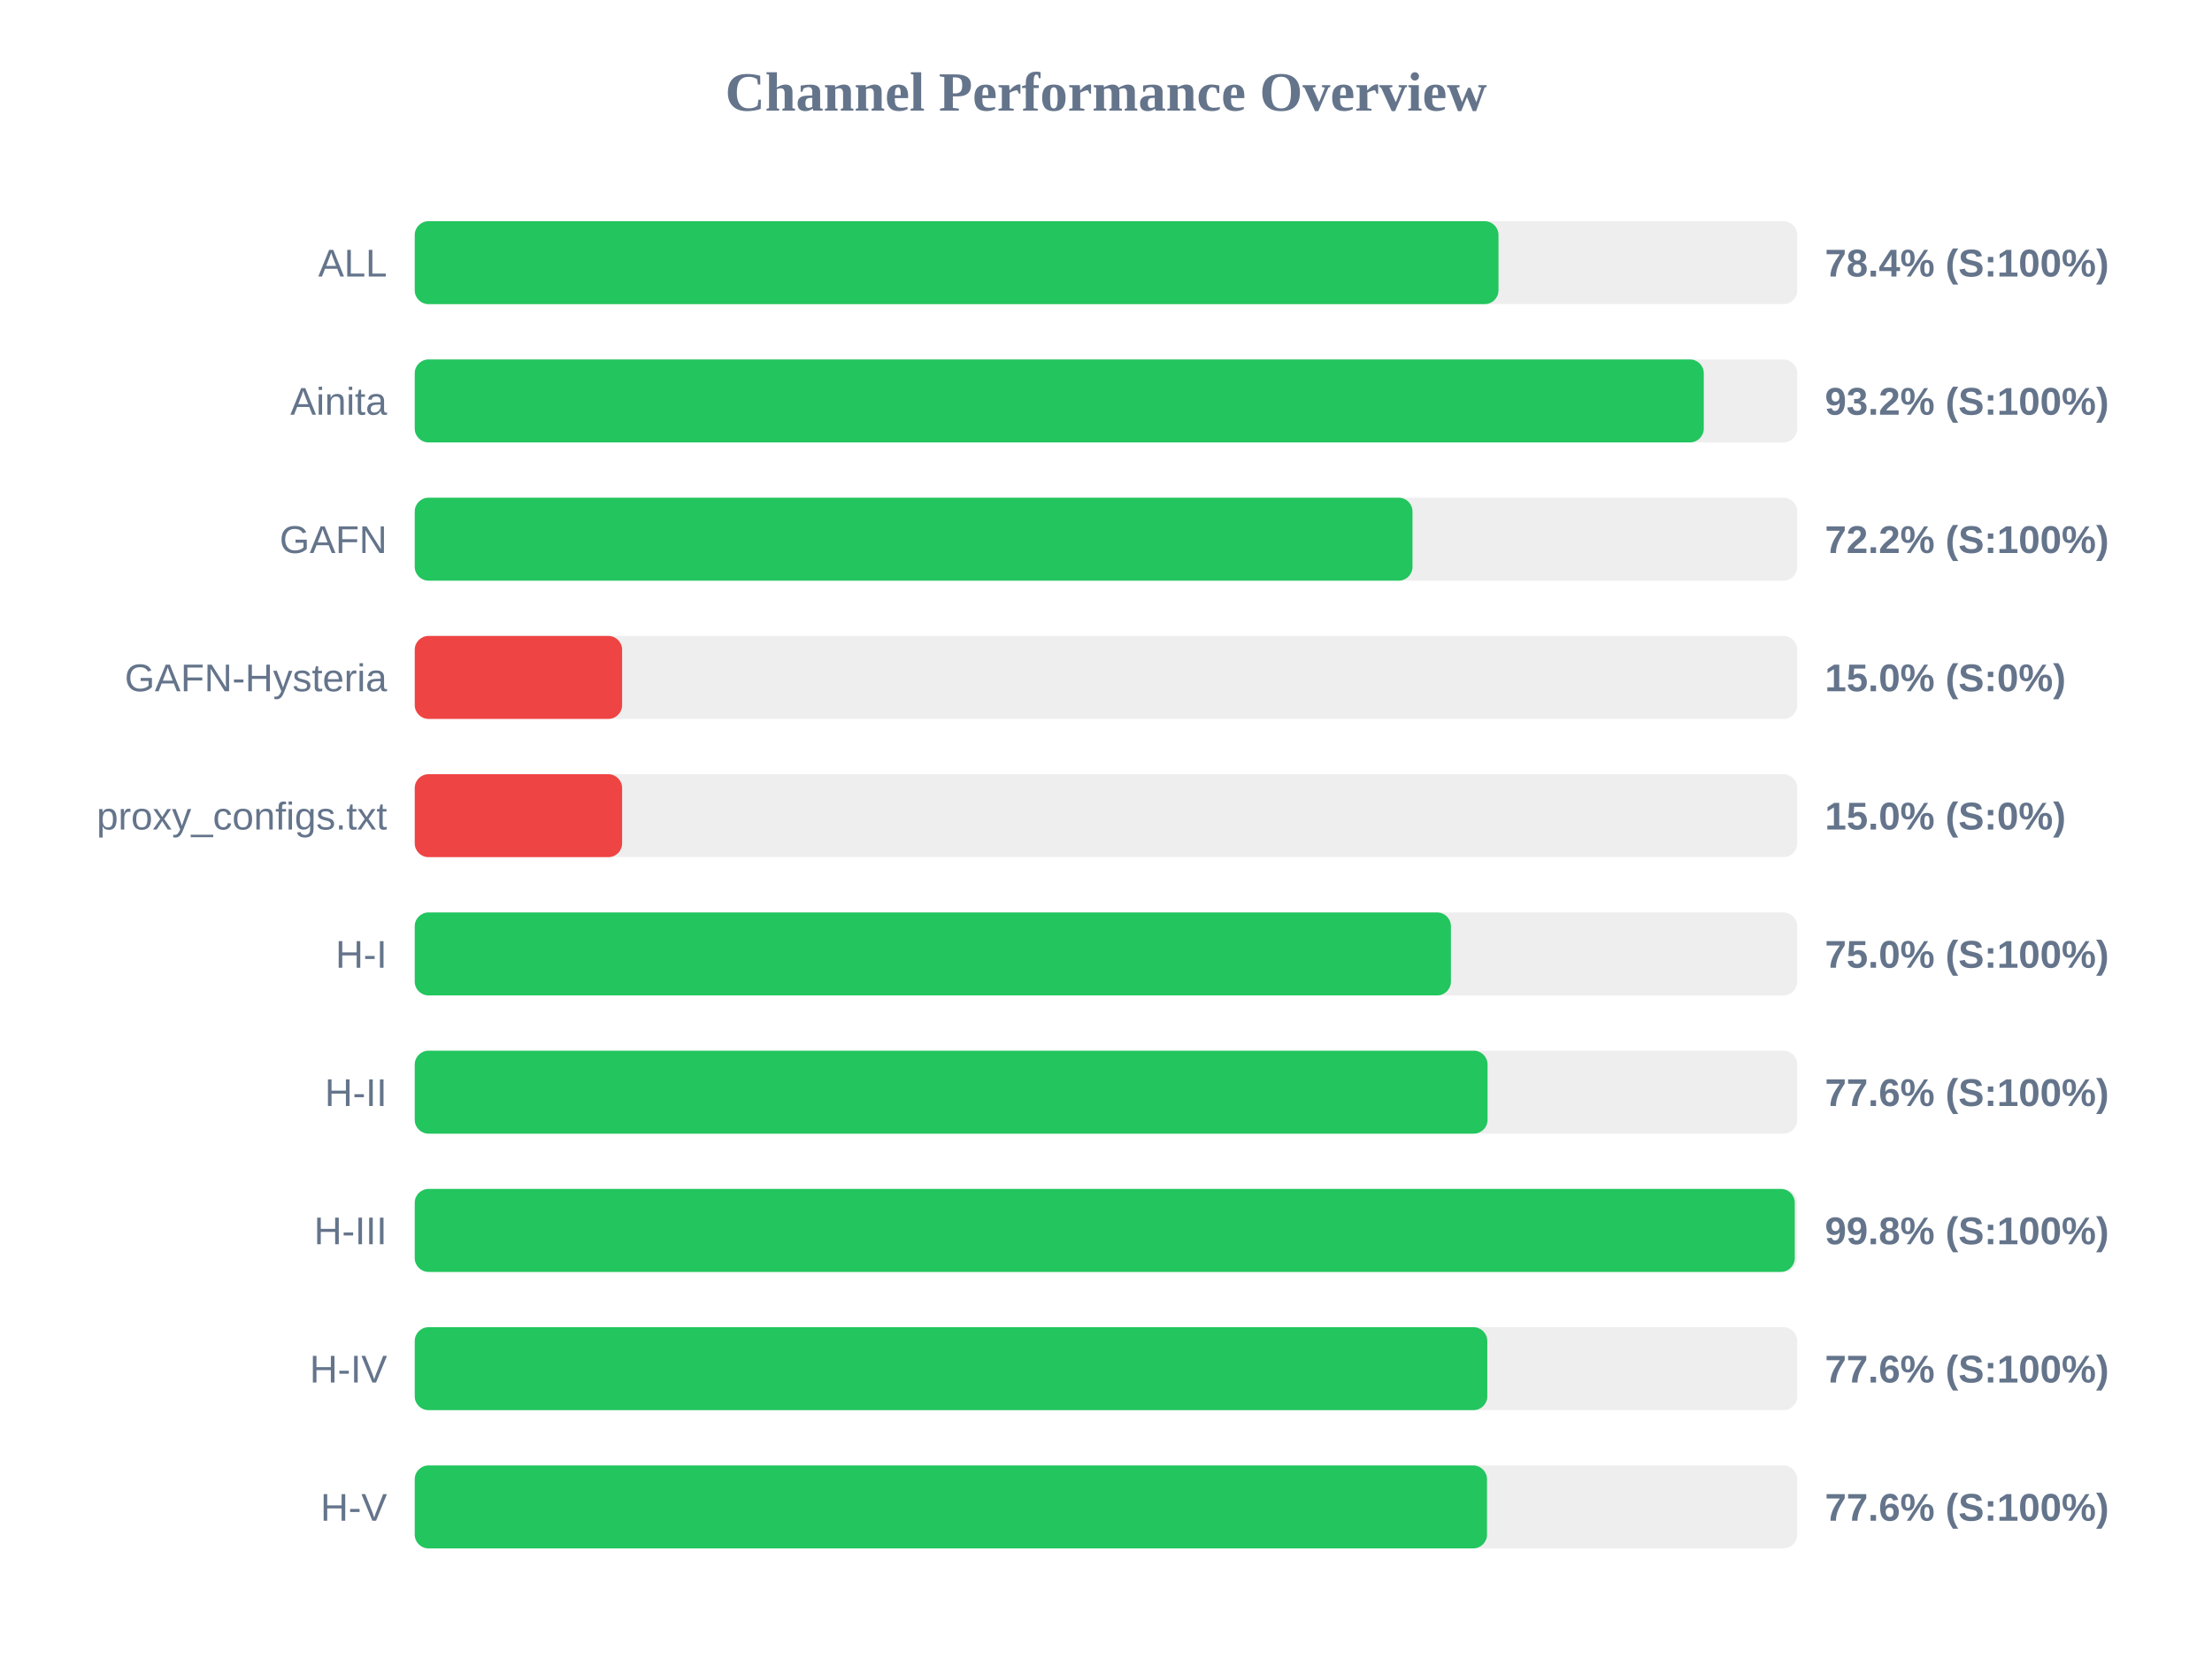
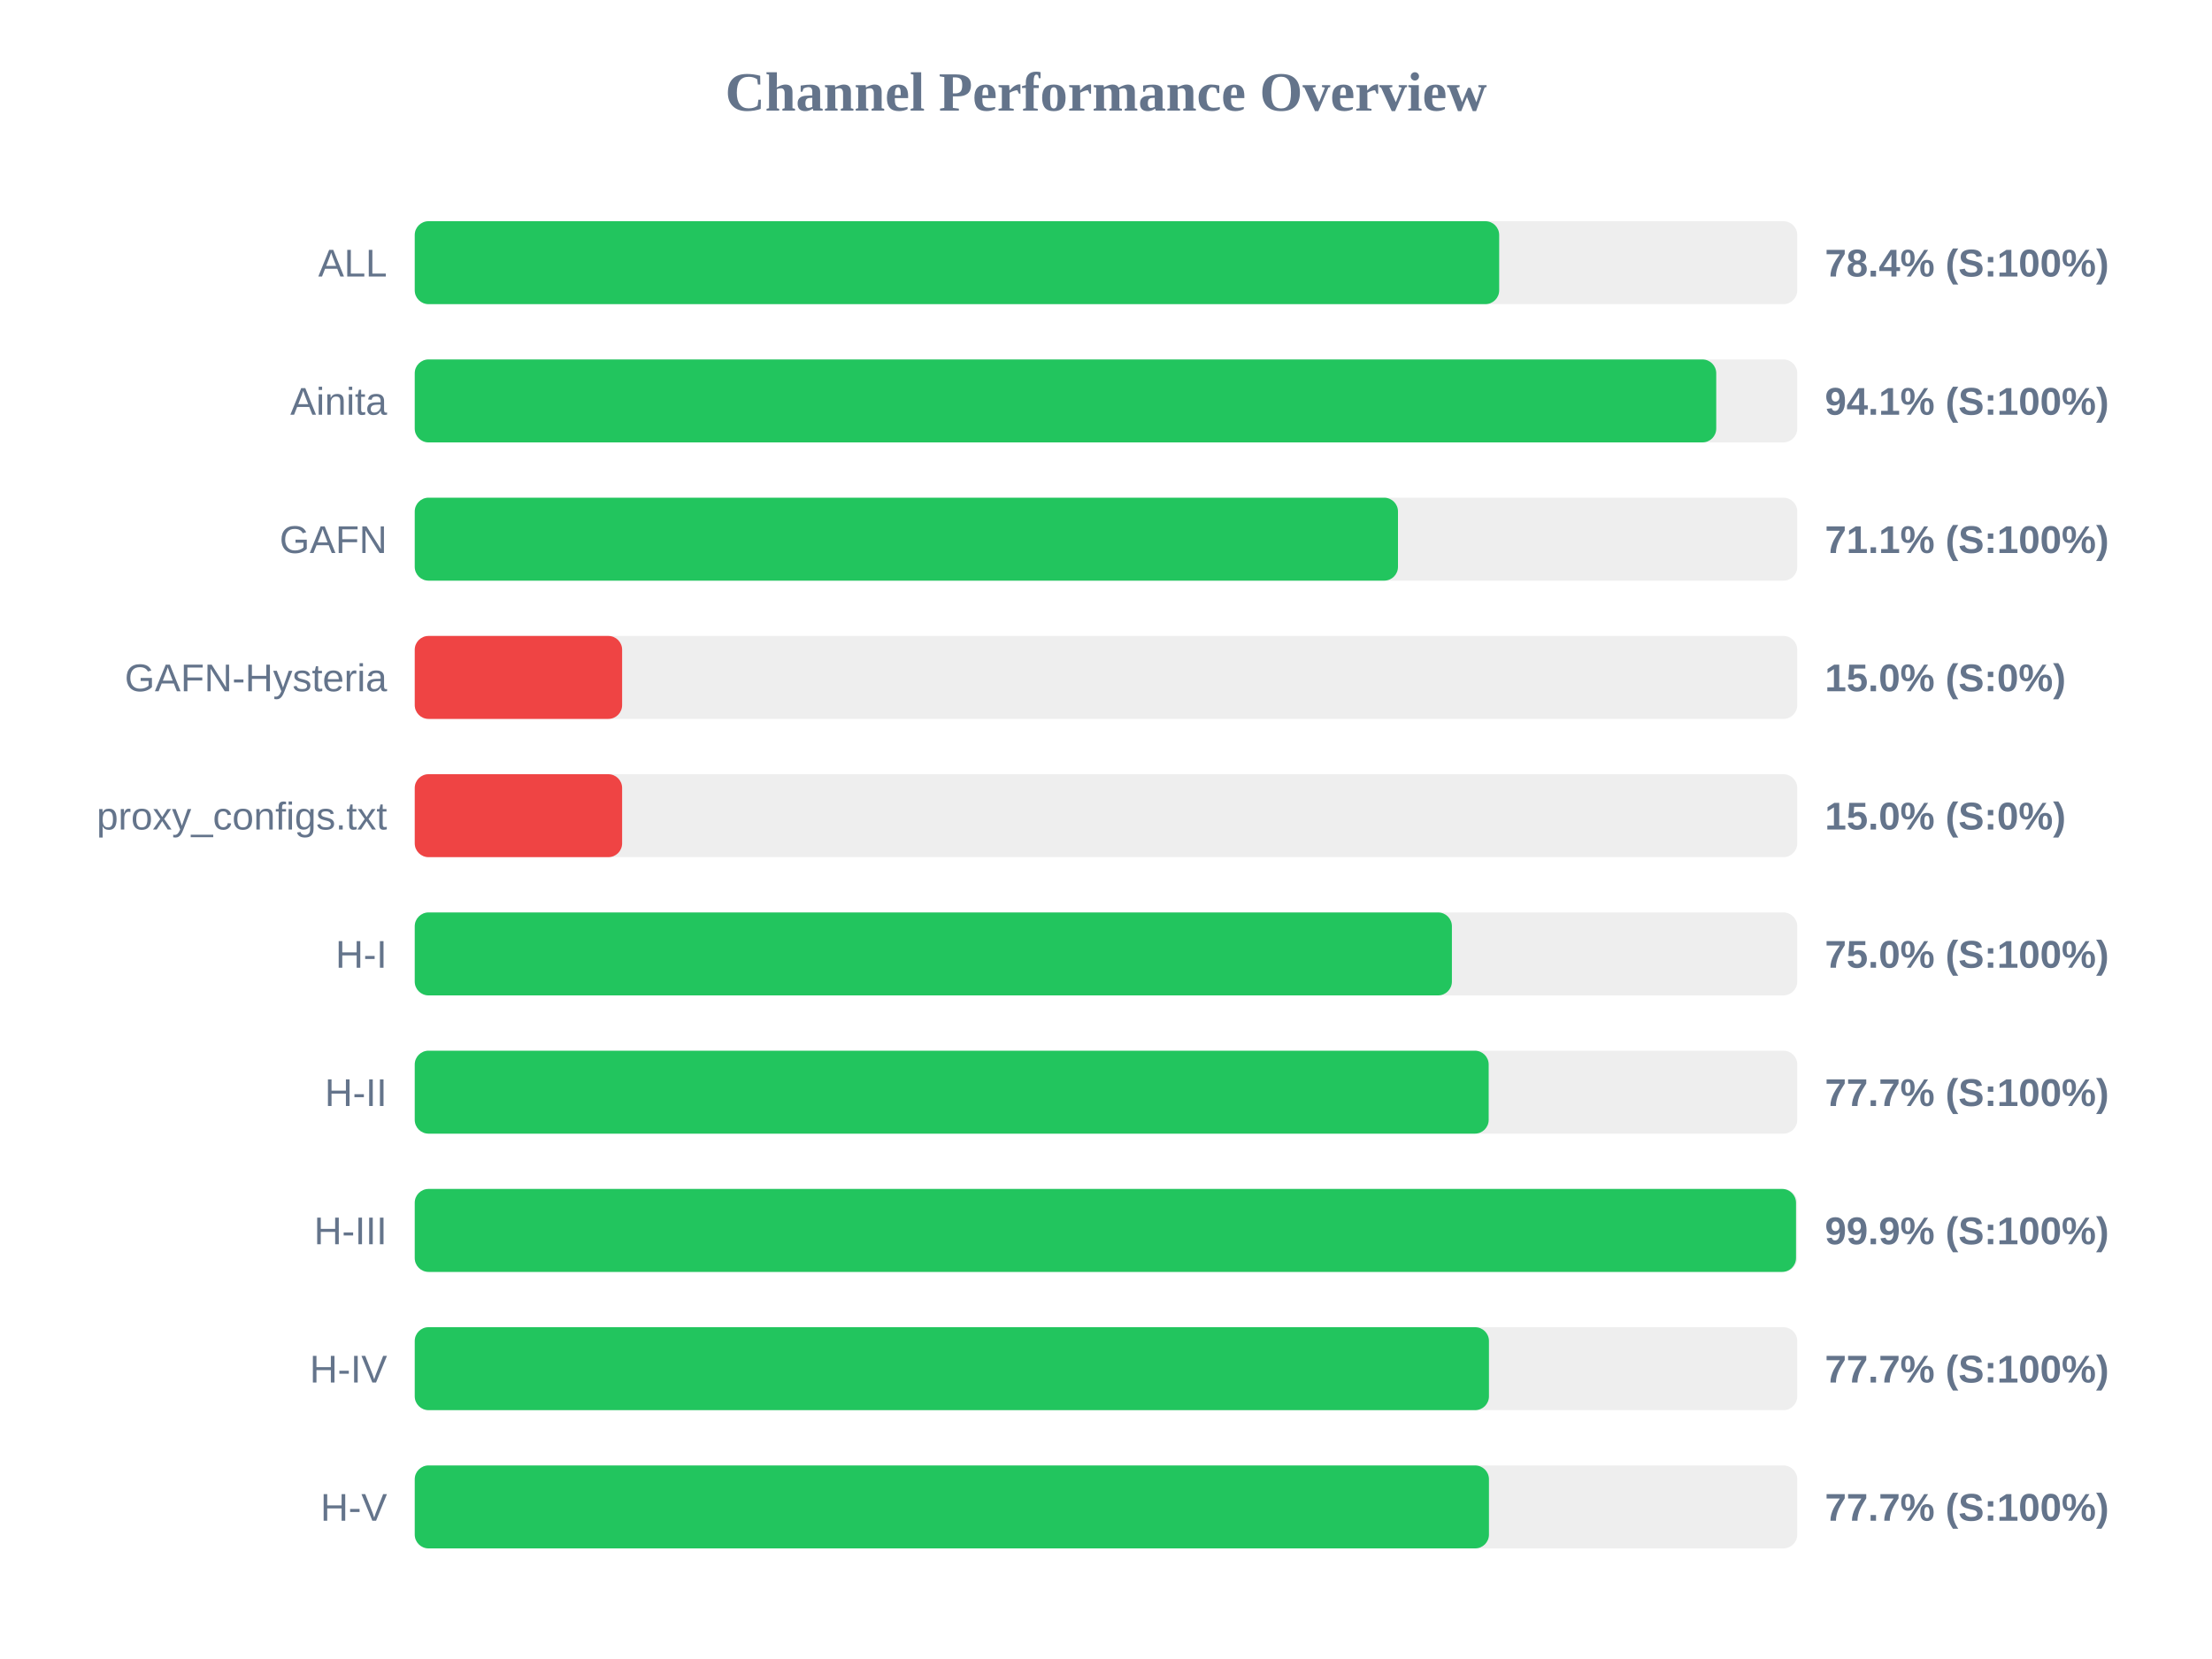
<svg xmlns="http://www.w3.org/2000/svg" width="800" height="600" version="1.1">
  <style>
        .row { font: 14px Arial; fill: #64748b; }
        .score { font: bold 14px Arial; fill: #64748b; }
    </style>
  <text x="400" y="40" text-anchor="middle" font-size="20px" font-weight="bold" fill="#64748b">Channel Performance Overview</text>
  <rect x="150" y="80" width="500" height="30" fill="#eee" rx="5" />
-   <rect x="150" y="80" width="391.95" height="30" fill="#22c55e" rx="5" />
+   <rect x="150" y="80" width="392.2" height="30" fill="#22c55e" rx="5" />
  <text x="140" y="100" text-anchor="end" class="row">ALL</text>
  <text x="660" y="100" text-anchor="start" class="score">78.4% (S:100%)</text>
  <rect x="150" y="130" width="500" height="30" fill="#eee" rx="5" />
-   <rect x="150" y="130" width="466.2" height="30" fill="#22c55e" rx="5" />
+   <rect x="150" y="130" width="470.7" height="30" fill="#22c55e" rx="5" />
  <text x="140" y="150" text-anchor="end" class="row">Ainita</text>
-   <text x="660" y="150" text-anchor="start" class="score">93.2% (S:100%)</text>
+   <text x="660" y="150" text-anchor="start" class="score">94.1% (S:100%)</text>
  <rect x="150" y="180" width="500" height="30" fill="#eee" rx="5" />
-   <rect x="150" y="180" width="360.85" height="30" fill="#22c55e" rx="5" />
+   <rect x="150" y="180" width="355.6" height="30" fill="#22c55e" rx="5" />
  <text x="140" y="200" text-anchor="end" class="row">GAFN</text>
-   <text x="660" y="200" text-anchor="start" class="score">72.2% (S:100%)</text>
+   <text x="660" y="200" text-anchor="start" class="score">71.1% (S:100%)</text>
  <rect x="150" y="230" width="500" height="30" fill="#eee" rx="5" />
  <rect x="150" y="230" width="75.0" height="30" fill="#ef4444" rx="5" />
  <text x="140" y="250" text-anchor="end" class="row">GAFN-Hysteria</text>
  <text x="660" y="250" text-anchor="start" class="score">15.0% (S:0%)</text>
  <rect x="150" y="280" width="500" height="30" fill="#eee" rx="5" />
  <rect x="150" y="280" width="75.0" height="30" fill="#ef4444" rx="5" />
  <text x="140" y="300" text-anchor="end" class="row">proxy_configs.txt</text>
  <text x="660" y="300" text-anchor="start" class="score">15.0% (S:0%)</text>
  <rect x="150" y="330" width="500" height="30" fill="#eee" rx="5" />
-   <rect x="150" y="330" width="374.75" height="30" fill="#22c55e" rx="5" />
+   <rect x="150" y="330" width="375.1" height="30" fill="#22c55e" rx="5" />
  <text x="140" y="350" text-anchor="end" class="row">H-I</text>
  <text x="660" y="350" text-anchor="start" class="score">75.0% (S:100%)</text>
  <rect x="150" y="380" width="500" height="30" fill="#eee" rx="5" />
-   <rect x="150" y="380" width="388.0" height="30" fill="#22c55e" rx="5" />
+   <rect x="150" y="380" width="388.4" height="30" fill="#22c55e" rx="5" />
  <text x="140" y="400" text-anchor="end" class="row">H-II</text>
-   <text x="660" y="400" text-anchor="start" class="score">77.6% (S:100%)</text>
+   <text x="660" y="400" text-anchor="start" class="score">77.7% (S:100%)</text>
  <rect x="150" y="430" width="500" height="30" fill="#eee" rx="5" />
-   <rect x="150" y="430" width="499.1" height="30" fill="#22c55e" rx="5" />
+   <rect x="150" y="430" width="499.55" height="30" fill="#22c55e" rx="5" />
  <text x="140" y="450" text-anchor="end" class="row">H-III</text>
-   <text x="660" y="450" text-anchor="start" class="score">99.8% (S:100%)</text>
+   <text x="660" y="450" text-anchor="start" class="score">99.9% (S:100%)</text>
  <rect x="150" y="480" width="500" height="30" fill="#eee" rx="5" />
-   <rect x="150" y="480" width="387.9" height="30" fill="#22c55e" rx="5" />
+   <rect x="150" y="480" width="388.5" height="30" fill="#22c55e" rx="5" />
  <text x="140" y="500" text-anchor="end" class="row">H-IV</text>
-   <text x="660" y="500" text-anchor="start" class="score">77.6% (S:100%)</text>
+   <text x="660" y="500" text-anchor="start" class="score">77.7% (S:100%)</text>
  <rect x="150" y="530" width="500" height="30" fill="#eee" rx="5" />
-   <rect x="150" y="530" width="387.8" height="30" fill="#22c55e" rx="5" />
+   <rect x="150" y="530" width="388.5" height="30" fill="#22c55e" rx="5" />
  <text x="140" y="550" text-anchor="end" class="row">H-V</text>
-   <text x="660" y="550" text-anchor="start" class="score">77.6% (S:100%)</text>
+   <text x="660" y="550" text-anchor="start" class="score">77.7% (S:100%)</text>
</svg>
